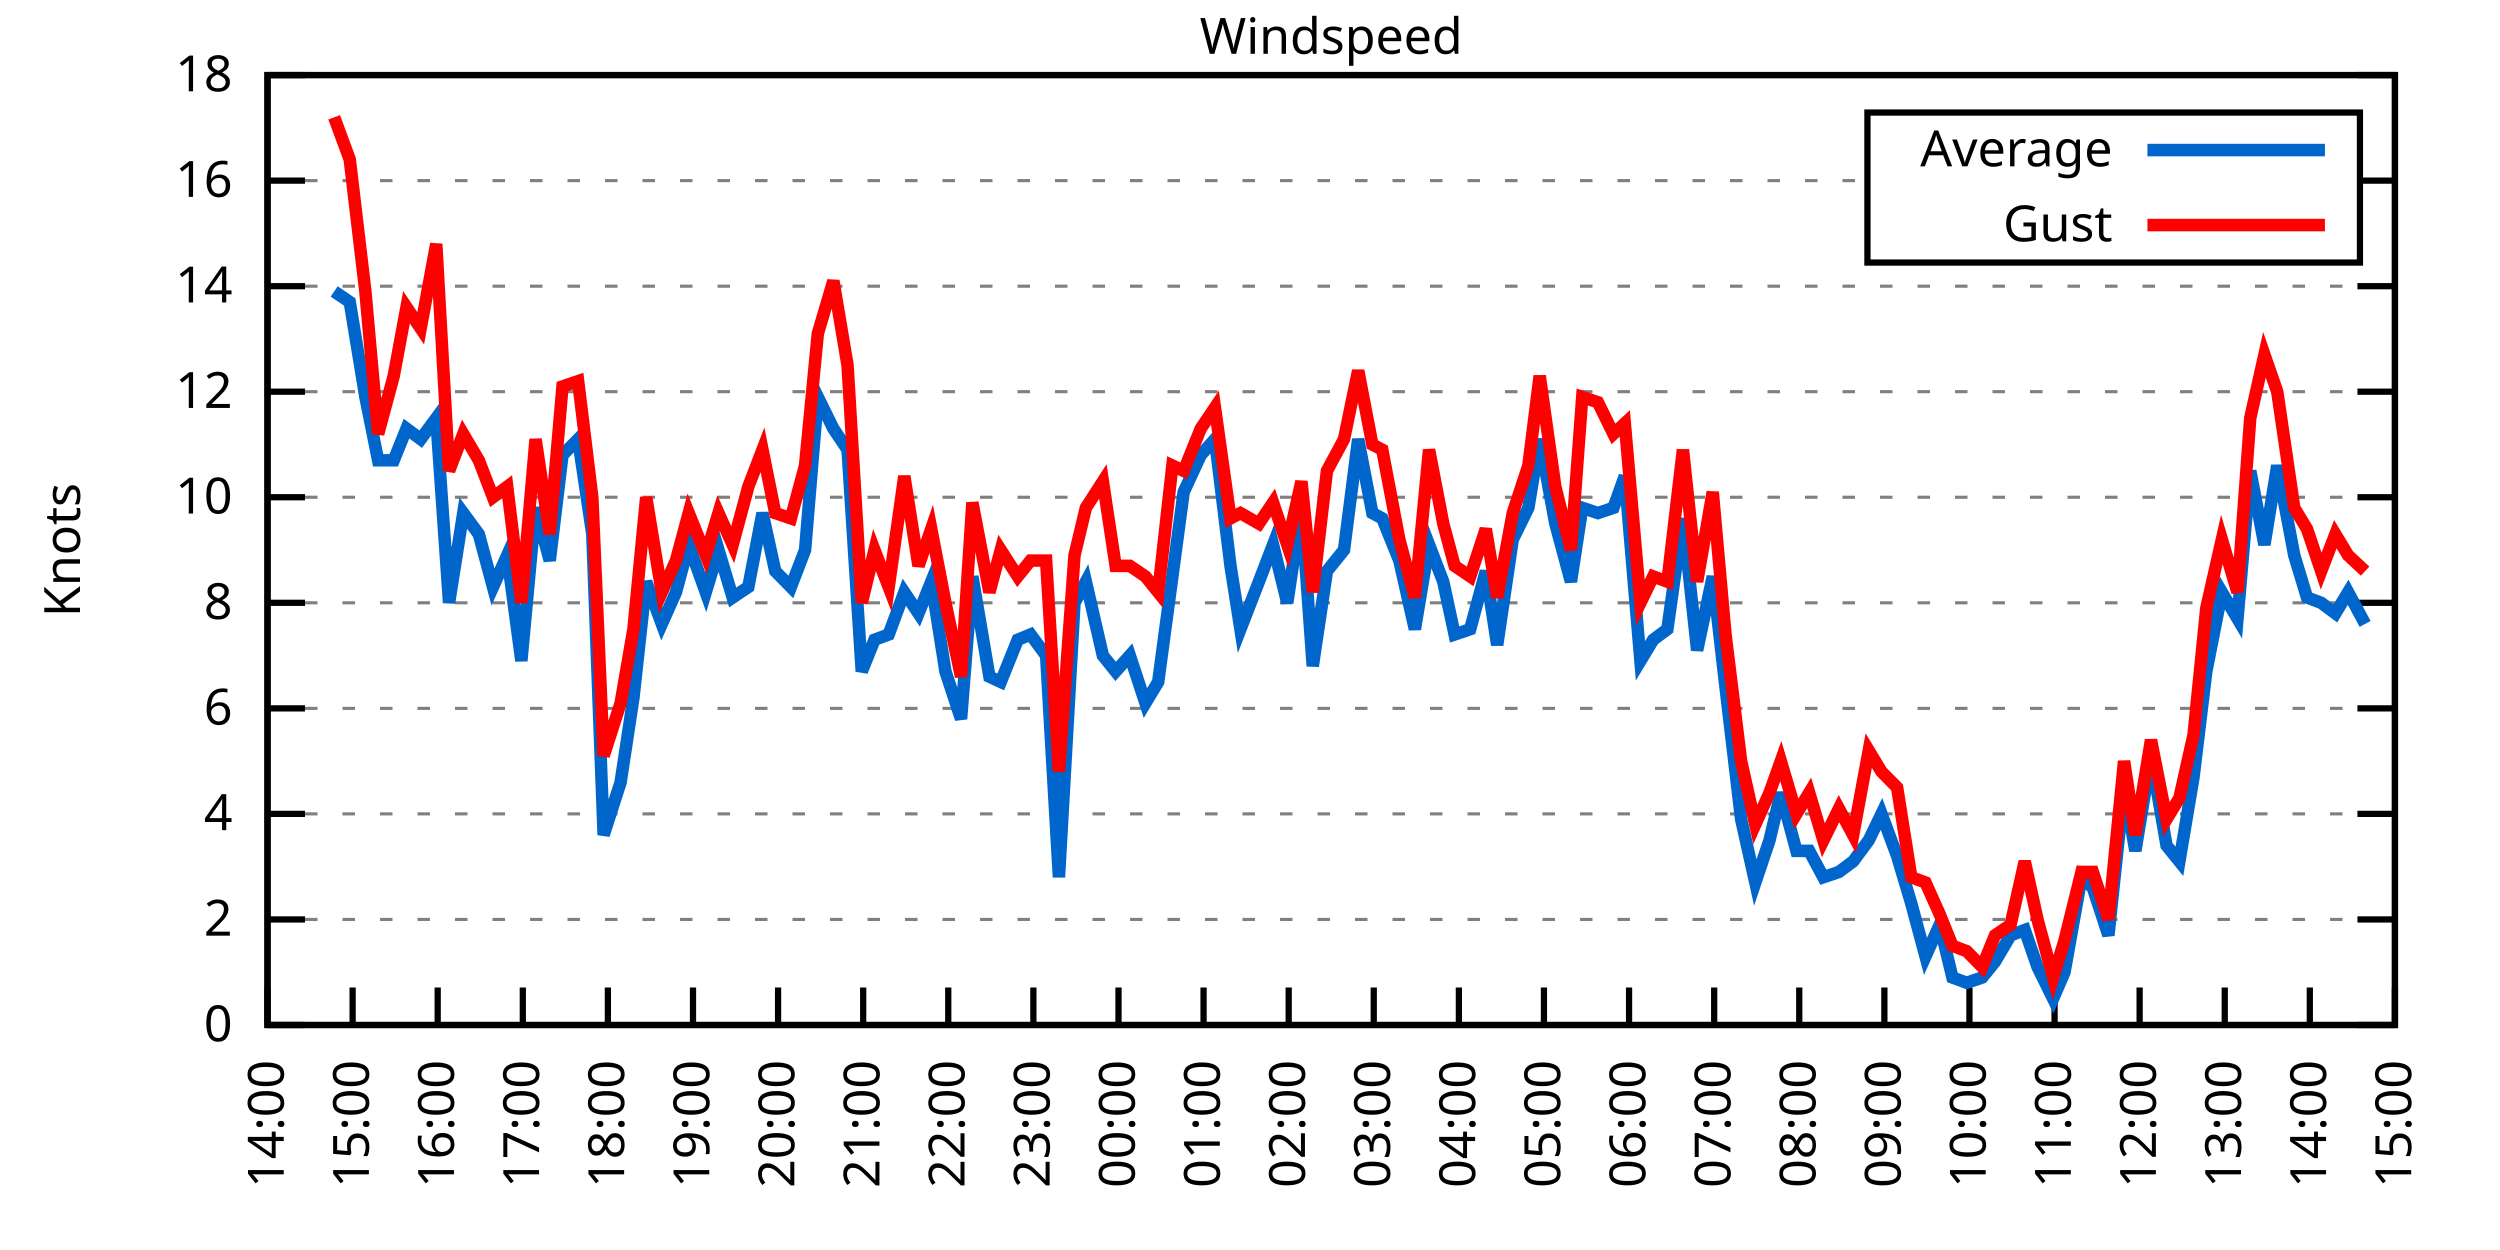
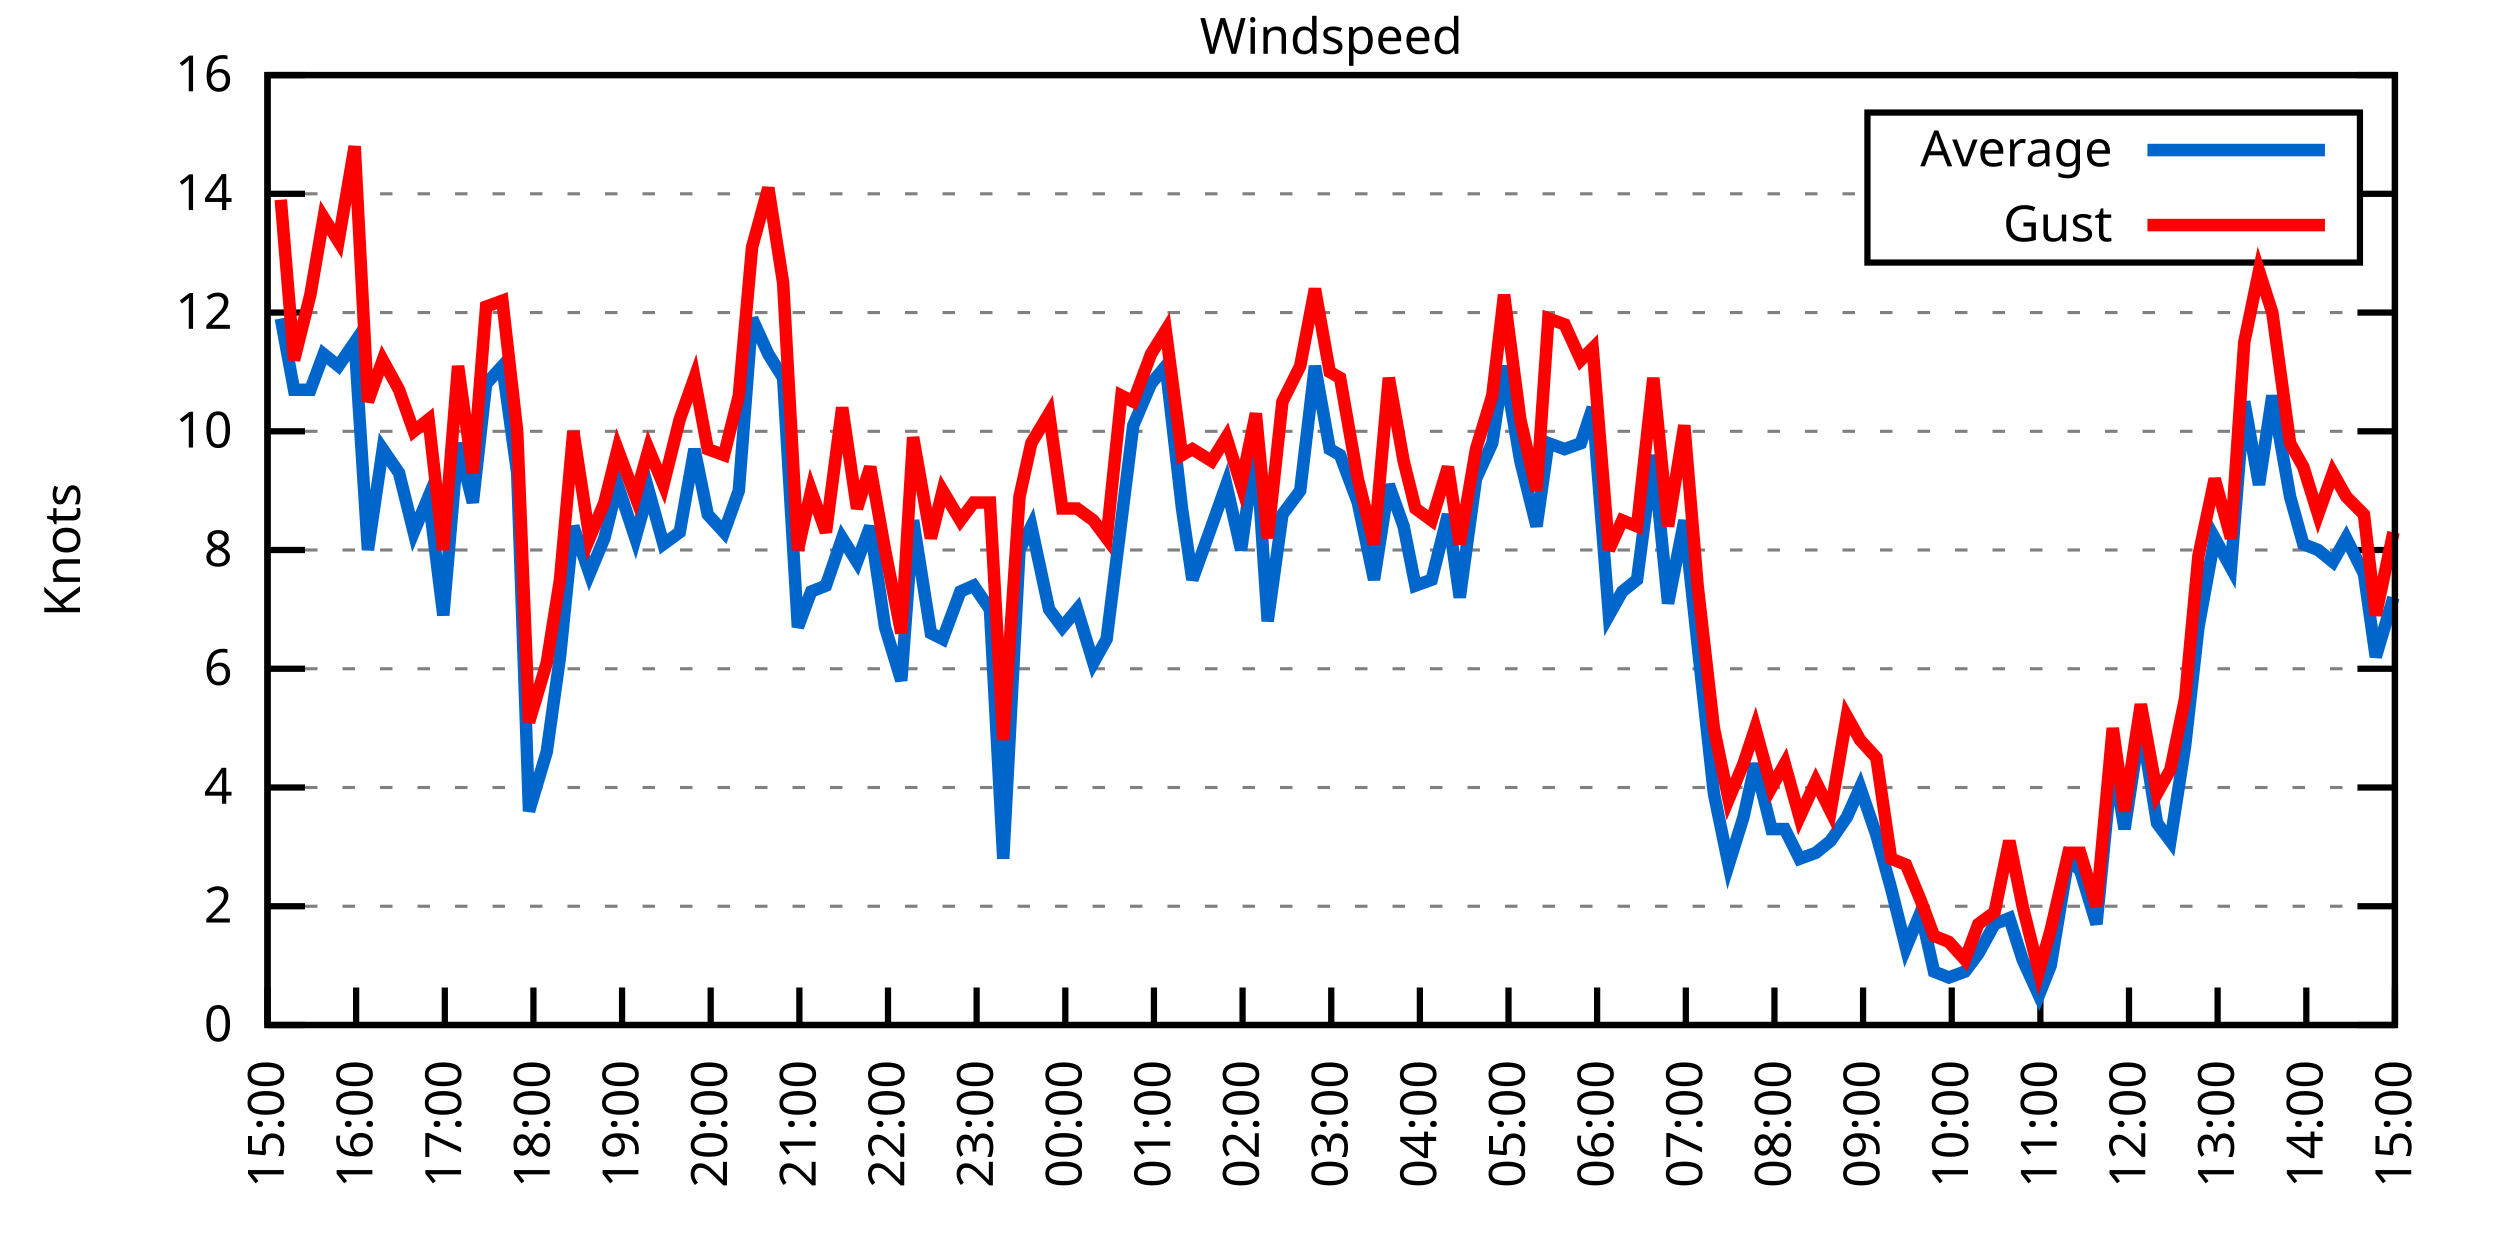
<svg xmlns="http://www.w3.org/2000/svg" xmlns:xlink="http://www.w3.org/1999/xlink" width="400" height="200" viewBox="0 0 400 200">
  <g id="gnuplot_canvas">
    <rect x="0" y="0" width="400" height="200" fill="none" />
    <defs>
      <circle id="gpDot" r="0.5" stroke-width="0.5" stroke="currentColor" />
      <path id="gpPt0" stroke-width="0.333" stroke="currentColor" d="M-1,0 h2 M0,-1 v2" />
      <path id="gpPt1" stroke-width="0.333" stroke="currentColor" d="M-1,-1 L1,1 M1,-1 L-1,1" />
      <path id="gpPt2" stroke-width="0.333" stroke="currentColor" d="M-1,0 L1,0 M0,-1 L0,1 M-1,-1 L1,1 M-1,1 L1,-1" />
      <rect id="gpPt3" stroke-width="0.333" stroke="currentColor" x="-1" y="-1" width="2" height="2" />
      <rect id="gpPt4" stroke-width="0.333" stroke="currentColor" fill="currentColor" x="-1" y="-1" width="2" height="2" />
      <circle id="gpPt5" stroke-width="0.333" stroke="currentColor" cx="0" cy="0" r="1" />
      <use xlink:href="#gpPt5" id="gpPt6" fill="currentColor" stroke="none" />
      <path id="gpPt7" stroke-width="0.333" stroke="currentColor" d="M0,-1.33 L-1.33,0.67 L1.33,0.67 z" />
      <use xlink:href="#gpPt7" id="gpPt8" fill="currentColor" stroke="none" />
      <use xlink:href="#gpPt7" id="gpPt9" stroke="currentColor" transform="rotate(180)" />
      <use xlink:href="#gpPt9" id="gpPt10" fill="currentColor" stroke="none" />
      <use xlink:href="#gpPt3" id="gpPt11" stroke="currentColor" transform="rotate(45)" />
      <use xlink:href="#gpPt11" id="gpPt12" fill="currentColor" stroke="none" />
      <path id="gpPt13" stroke-width="0.333" stroke="currentColor" d="M0,1.330 L1.265,0.411 L0.782,-1.067 L-0.782,-1.076 L-1.265,0.411 z" />
      <use xlink:href="#gpPt13" id="gpPt14" fill="currentColor" stroke="none" />
      <filter id="textbox" filterUnits="objectBoundingBox" x="0" y="0" height="1" width="1">
        <feFlood flood-color="white" flood-opacity="1" result="bgnd" />
        <feComposite in="SourceGraphic" in2="bgnd" operator="atop" />
      </filter>
      <filter id="greybox" filterUnits="objectBoundingBox" x="0" y="0" height="1" width="1">
        <feFlood flood-color="lightgrey" flood-opacity="1" result="grey" />
        <feComposite in="SourceGraphic" in2="grey" operator="atop" />
      </filter>
    </defs>
    <g fill="none" color="white" stroke="currentColor" stroke-width="1.00" stroke-linecap="butt" stroke-linejoin="miter">
</g>
    <g fill="none" color="black" stroke="currentColor" stroke-width="1.00" stroke-linecap="butt" stroke-linejoin="miter">
      <g stroke="none" shape-rendering="crispEdges">
        <polygon fill="rgb(255, 255, 255)" points="42.80,164.00 383.18,164.00 383.18,12.02 42.80,12.02 " />
      </g>
    </g>
    <g fill="none" color="black" stroke="currentColor" stroke-width="1.00" stroke-linecap="butt" stroke-linejoin="miter">
</g>
    <g fill="none" color="black" stroke="black" stroke-width="0.50" stroke-linecap="butt" stroke-linejoin="miter">
</g>
    <g fill="none" color="gray" stroke="currentColor" stroke-width="0.50" stroke-linecap="butt" stroke-linejoin="miter">
      <path stroke="gray" stroke-dasharray="2,4" class="gridline" d="M42.80,164.00 L383.19,164.00  " />
    </g>
    <g fill="none" color="gray" stroke="gray" stroke-width="1.00" stroke-linecap="butt" stroke-linejoin="miter">
</g>
    <g fill="none" color="black" stroke="currentColor" stroke-width="1.00" stroke-linecap="butt" stroke-linejoin="miter">
      <path stroke="black" d="M42.80,164.00 L48.80,164.00 M383.19,164.00 L377.19,164.00  " />
      <g transform="translate(37.20,166.60)" stroke="none" fill="black" font-family="Sans" font-size="8.00" text-anchor="end">
        <text>
          <tspan font-family="Sans"> 0</tspan>
        </text>
      </g>
    </g>
    <g fill="none" color="black" stroke="currentColor" stroke-width="1.00" stroke-linecap="butt" stroke-linejoin="miter">
</g>
    <g fill="none" color="black" stroke="black" stroke-width="0.50" stroke-linecap="butt" stroke-linejoin="miter">
</g>
    <g fill="none" color="gray" stroke="currentColor" stroke-width="0.50" stroke-linecap="butt" stroke-linejoin="miter">
-       <path stroke="gray" stroke-dasharray="2,4" class="gridline" d="M42.80,147.11 L383.19,147.11  " />
-     </g>
-     <g fill="none" color="gray" stroke="gray" stroke-width="1.00" stroke-linecap="butt" stroke-linejoin="miter">
- </g>
-     <g fill="none" color="black" stroke="currentColor" stroke-width="1.00" stroke-linecap="butt" stroke-linejoin="miter">
-       <path stroke="black" d="M42.80,147.11 L48.80,147.11 M383.19,147.11 L377.19,147.11  " />
-       <g transform="translate(37.20,149.71)" stroke="none" fill="black" font-family="Sans" font-size="8.00" text-anchor="end">
+       <path stroke="gray" stroke-dasharray="2,4" class="gridline" d="M42.80,145.00 L383.19,145.00  " />
+     </g>
+     <g fill="none" color="gray" stroke="gray" stroke-width="1.00" stroke-linecap="butt" stroke-linejoin="miter">
+ </g>
+     <g fill="none" color="black" stroke="currentColor" stroke-width="1.00" stroke-linecap="butt" stroke-linejoin="miter">
+       <path stroke="black" d="M42.80,145.00 L48.80,145.00 M383.19,145.00 L377.19,145.00  " />
+       <g transform="translate(37.20,147.60)" stroke="none" fill="black" font-family="Sans" font-size="8.00" text-anchor="end">
        <text>
          <tspan font-family="Sans"> 2</tspan>
        </text>
      </g>
    </g>
    <g fill="none" color="black" stroke="currentColor" stroke-width="1.00" stroke-linecap="butt" stroke-linejoin="miter">
</g>
    <g fill="none" color="black" stroke="black" stroke-width="0.50" stroke-linecap="butt" stroke-linejoin="miter">
</g>
    <g fill="none" color="gray" stroke="currentColor" stroke-width="0.50" stroke-linecap="butt" stroke-linejoin="miter">
-       <path stroke="gray" stroke-dasharray="2,4" class="gridline" d="M42.80,130.22 L383.19,130.22  " />
-     </g>
-     <g fill="none" color="gray" stroke="gray" stroke-width="1.00" stroke-linecap="butt" stroke-linejoin="miter">
- </g>
-     <g fill="none" color="black" stroke="currentColor" stroke-width="1.00" stroke-linecap="butt" stroke-linejoin="miter">
-       <path stroke="black" d="M42.80,130.22 L48.80,130.22 M383.19,130.22 L377.19,130.22  " />
-       <g transform="translate(37.20,132.82)" stroke="none" fill="black" font-family="Sans" font-size="8.00" text-anchor="end">
+       <path stroke="gray" stroke-dasharray="2,4" class="gridline" d="M42.80,126.00 L383.19,126.00  " />
+     </g>
+     <g fill="none" color="gray" stroke="gray" stroke-width="1.00" stroke-linecap="butt" stroke-linejoin="miter">
+ </g>
+     <g fill="none" color="black" stroke="currentColor" stroke-width="1.00" stroke-linecap="butt" stroke-linejoin="miter">
+       <path stroke="black" d="M42.80,126.00 L48.80,126.00 M383.19,126.00 L377.19,126.00  " />
+       <g transform="translate(37.20,128.60)" stroke="none" fill="black" font-family="Sans" font-size="8.00" text-anchor="end">
        <text>
          <tspan font-family="Sans"> 4</tspan>
        </text>
      </g>
    </g>
    <g fill="none" color="black" stroke="currentColor" stroke-width="1.00" stroke-linecap="butt" stroke-linejoin="miter">
</g>
    <g fill="none" color="black" stroke="black" stroke-width="0.50" stroke-linecap="butt" stroke-linejoin="miter">
</g>
    <g fill="none" color="gray" stroke="currentColor" stroke-width="0.50" stroke-linecap="butt" stroke-linejoin="miter">
-       <path stroke="gray" stroke-dasharray="2,4" class="gridline" d="M42.80,113.34 L383.19,113.34  " />
-     </g>
-     <g fill="none" color="gray" stroke="gray" stroke-width="1.00" stroke-linecap="butt" stroke-linejoin="miter">
- </g>
-     <g fill="none" color="black" stroke="currentColor" stroke-width="1.00" stroke-linecap="butt" stroke-linejoin="miter">
-       <path stroke="black" d="M42.80,113.34 L48.80,113.34 M383.19,113.34 L377.19,113.34  " />
-       <g transform="translate(37.20,115.94)" stroke="none" fill="black" font-family="Sans" font-size="8.00" text-anchor="end">
+       <path stroke="gray" stroke-dasharray="2,4" class="gridline" d="M42.80,107.00 L383.19,107.00  " />
+     </g>
+     <g fill="none" color="gray" stroke="gray" stroke-width="1.00" stroke-linecap="butt" stroke-linejoin="miter">
+ </g>
+     <g fill="none" color="black" stroke="currentColor" stroke-width="1.00" stroke-linecap="butt" stroke-linejoin="miter">
+       <path stroke="black" d="M42.80,107.00 L48.80,107.00 M383.19,107.00 L377.19,107.00  " />
+       <g transform="translate(37.20,109.60)" stroke="none" fill="black" font-family="Sans" font-size="8.00" text-anchor="end">
        <text>
          <tspan font-family="Sans"> 6</tspan>
        </text>
      </g>
    </g>
    <g fill="none" color="black" stroke="currentColor" stroke-width="1.00" stroke-linecap="butt" stroke-linejoin="miter">
</g>
    <g fill="none" color="black" stroke="black" stroke-width="0.50" stroke-linecap="butt" stroke-linejoin="miter">
</g>
    <g fill="none" color="gray" stroke="currentColor" stroke-width="0.50" stroke-linecap="butt" stroke-linejoin="miter">
-       <path stroke="gray" stroke-dasharray="2,4" class="gridline" d="M42.80,96.45 L383.19,96.45  " />
-     </g>
-     <g fill="none" color="gray" stroke="gray" stroke-width="1.00" stroke-linecap="butt" stroke-linejoin="miter">
- </g>
-     <g fill="none" color="black" stroke="currentColor" stroke-width="1.00" stroke-linecap="butt" stroke-linejoin="miter">
-       <path stroke="black" d="M42.80,96.45 L48.80,96.45 M383.19,96.45 L377.19,96.45  " />
-       <g transform="translate(37.20,99.05)" stroke="none" fill="black" font-family="Sans" font-size="8.00" text-anchor="end">
+       <path stroke="gray" stroke-dasharray="2,4" class="gridline" d="M42.80,88.00 L383.19,88.00  " />
+     </g>
+     <g fill="none" color="gray" stroke="gray" stroke-width="1.00" stroke-linecap="butt" stroke-linejoin="miter">
+ </g>
+     <g fill="none" color="black" stroke="currentColor" stroke-width="1.00" stroke-linecap="butt" stroke-linejoin="miter">
+       <path stroke="black" d="M42.80,88.00 L48.80,88.00 M383.19,88.00 L377.19,88.00  " />
+       <g transform="translate(37.20,90.60)" stroke="none" fill="black" font-family="Sans" font-size="8.00" text-anchor="end">
        <text>
          <tspan font-family="Sans"> 8</tspan>
        </text>
      </g>
    </g>
    <g fill="none" color="black" stroke="currentColor" stroke-width="1.00" stroke-linecap="butt" stroke-linejoin="miter">
</g>
    <g fill="none" color="black" stroke="black" stroke-width="0.50" stroke-linecap="butt" stroke-linejoin="miter">
</g>
    <g fill="none" color="gray" stroke="currentColor" stroke-width="0.50" stroke-linecap="butt" stroke-linejoin="miter">
-       <path stroke="gray" stroke-dasharray="2,4" class="gridline" d="M42.80,79.56 L383.19,79.56  " />
-     </g>
-     <g fill="none" color="gray" stroke="gray" stroke-width="1.00" stroke-linecap="butt" stroke-linejoin="miter">
- </g>
-     <g fill="none" color="black" stroke="currentColor" stroke-width="1.00" stroke-linecap="butt" stroke-linejoin="miter">
-       <path stroke="black" d="M42.80,79.56 L48.80,79.56 M383.19,79.56 L377.19,79.56  " />
-       <g transform="translate(37.20,82.16)" stroke="none" fill="black" font-family="Sans" font-size="8.00" text-anchor="end">
+       <path stroke="gray" stroke-dasharray="2,4" class="gridline" d="M42.80,69.01 L383.19,69.01  " />
+     </g>
+     <g fill="none" color="gray" stroke="gray" stroke-width="1.00" stroke-linecap="butt" stroke-linejoin="miter">
+ </g>
+     <g fill="none" color="black" stroke="currentColor" stroke-width="1.00" stroke-linecap="butt" stroke-linejoin="miter">
+       <path stroke="black" d="M42.80,69.01 L48.80,69.01 M383.19,69.01 L377.19,69.01  " />
+       <g transform="translate(37.20,71.61)" stroke="none" fill="black" font-family="Sans" font-size="8.00" text-anchor="end">
        <text>
          <tspan font-family="Sans"> 10</tspan>
        </text>
      </g>
    </g>
    <g fill="none" color="black" stroke="currentColor" stroke-width="1.00" stroke-linecap="butt" stroke-linejoin="miter">
</g>
    <g fill="none" color="black" stroke="black" stroke-width="0.50" stroke-linecap="butt" stroke-linejoin="miter">
</g>
    <g fill="none" color="gray" stroke="currentColor" stroke-width="0.50" stroke-linecap="butt" stroke-linejoin="miter">
-       <path stroke="gray" stroke-dasharray="2,4" class="gridline" d="M42.80,62.67 L383.19,62.67  " />
-     </g>
-     <g fill="none" color="gray" stroke="gray" stroke-width="1.00" stroke-linecap="butt" stroke-linejoin="miter">
- </g>
-     <g fill="none" color="black" stroke="currentColor" stroke-width="1.00" stroke-linecap="butt" stroke-linejoin="miter">
-       <path stroke="black" d="M42.80,62.67 L48.80,62.67 M383.19,62.67 L377.19,62.67  " />
-       <g transform="translate(37.20,65.27)" stroke="none" fill="black" font-family="Sans" font-size="8.00" text-anchor="end">
+       <path stroke="gray" stroke-dasharray="2,4" class="gridline" d="M42.80,50.01 L383.19,50.01  " />
+     </g>
+     <g fill="none" color="gray" stroke="gray" stroke-width="1.00" stroke-linecap="butt" stroke-linejoin="miter">
+ </g>
+     <g fill="none" color="black" stroke="currentColor" stroke-width="1.00" stroke-linecap="butt" stroke-linejoin="miter">
+       <path stroke="black" d="M42.80,50.01 L48.80,50.01 M383.19,50.01 L377.19,50.01  " />
+       <g transform="translate(37.20,52.61)" stroke="none" fill="black" font-family="Sans" font-size="8.00" text-anchor="end">
        <text>
          <tspan font-family="Sans"> 12</tspan>
        </text>
      </g>
    </g>
    <g fill="none" color="black" stroke="currentColor" stroke-width="1.00" stroke-linecap="butt" stroke-linejoin="miter">
</g>
    <g fill="none" color="black" stroke="black" stroke-width="0.50" stroke-linecap="butt" stroke-linejoin="miter">
</g>
    <g fill="none" color="gray" stroke="currentColor" stroke-width="0.50" stroke-linecap="butt" stroke-linejoin="miter">
-       <path stroke="gray" stroke-dasharray="2,4" class="gridline" d="M42.80,45.79 L383.19,45.79  " />
-     </g>
-     <g fill="none" color="gray" stroke="gray" stroke-width="1.00" stroke-linecap="butt" stroke-linejoin="miter">
- </g>
-     <g fill="none" color="black" stroke="currentColor" stroke-width="1.00" stroke-linecap="butt" stroke-linejoin="miter">
-       <path stroke="black" d="M42.80,45.79 L48.80,45.79 M383.19,45.79 L377.19,45.79  " />
-       <g transform="translate(37.20,48.39)" stroke="none" fill="black" font-family="Sans" font-size="8.00" text-anchor="end">
+       <path stroke="gray" stroke-dasharray="2,4" class="gridline" d="M42.80,31.01 L298.79,31.01 M377.59,31.01 L383.19,31.01  " />
+     </g>
+     <g fill="none" color="gray" stroke="gray" stroke-width="1.00" stroke-linecap="butt" stroke-linejoin="miter">
+ </g>
+     <g fill="none" color="black" stroke="currentColor" stroke-width="1.00" stroke-linecap="butt" stroke-linejoin="miter">
+       <path stroke="black" d="M42.80,31.01 L48.80,31.01 M383.19,31.01 L377.19,31.01  " />
+       <g transform="translate(37.20,33.61)" stroke="none" fill="black" font-family="Sans" font-size="8.00" text-anchor="end">
        <text>
          <tspan font-family="Sans"> 14</tspan>
-         </text>
-       </g>
-     </g>
-     <g fill="none" color="black" stroke="currentColor" stroke-width="1.00" stroke-linecap="butt" stroke-linejoin="miter">
- </g>
-     <g fill="none" color="black" stroke="black" stroke-width="0.50" stroke-linecap="butt" stroke-linejoin="miter">
- </g>
-     <g fill="none" color="gray" stroke="currentColor" stroke-width="0.50" stroke-linecap="butt" stroke-linejoin="miter">
-       <path stroke="gray" stroke-dasharray="2,4" class="gridline" d="M42.80,28.90 L298.79,28.90 M377.59,28.90 L383.19,28.90  " />
-     </g>
-     <g fill="none" color="gray" stroke="gray" stroke-width="1.00" stroke-linecap="butt" stroke-linejoin="miter">
- </g>
-     <g fill="none" color="black" stroke="currentColor" stroke-width="1.00" stroke-linecap="butt" stroke-linejoin="miter">
-       <path stroke="black" d="M42.80,28.90 L48.80,28.90 M383.19,28.90 L377.19,28.90  " />
-       <g transform="translate(37.20,31.50)" stroke="none" fill="black" font-family="Sans" font-size="8.00" text-anchor="end">
-         <text>
-           <tspan font-family="Sans"> 16</tspan>
        </text>
      </g>
    </g>
    <g fill="none" color="black" stroke="currentColor" stroke-width="1.00" stroke-linecap="butt" stroke-linejoin="miter">
</g>
    <g fill="none" color="black" stroke="black" stroke-width="0.50" stroke-linecap="butt" stroke-linejoin="miter">
</g>
    <g fill="none" color="gray" stroke="currentColor" stroke-width="0.50" stroke-linecap="butt" stroke-linejoin="miter">
      <path stroke="gray" stroke-dasharray="2,4" class="gridline" d="M42.80,12.01 L383.19,12.01  " />
    </g>
    <g fill="none" color="gray" stroke="gray" stroke-width="1.00" stroke-linecap="butt" stroke-linejoin="miter">
</g>
    <g fill="none" color="black" stroke="currentColor" stroke-width="1.00" stroke-linecap="butt" stroke-linejoin="miter">
      <path stroke="black" d="M42.80,12.01 L48.80,12.01 M383.19,12.01 L377.19,12.01  " />
      <g transform="translate(37.20,14.61)" stroke="none" fill="black" font-family="Sans" font-size="8.00" text-anchor="end">
        <text>
-           <tspan font-family="Sans"> 18</tspan>
+           <tspan font-family="Sans"> 16</tspan>
        </text>
      </g>
    </g>
    <g fill="none" color="black" stroke="currentColor" stroke-width="1.00" stroke-linecap="butt" stroke-linejoin="miter">
      <path stroke="black" d="M42.80,164.00 L42.80,158.00  " />
      <g transform="translate(45.40,169.60) rotate(270.00)" stroke="none" fill="black" font-family="Sans" font-size="8.00" text-anchor="end">
        <text>
-           <tspan font-family="Sans">14:00</tspan>
-         </text>
-       </g>
-     </g>
-     <g fill="none" color="black" stroke="currentColor" stroke-width="1.00" stroke-linecap="butt" stroke-linejoin="miter">
-       <path stroke="black" d="M56.42,164.00 L56.42,158.00  " />
-       <g transform="translate(59.02,169.60) rotate(270.00)" stroke="none" fill="black" font-family="Sans" font-size="8.00" text-anchor="end">
-         <text>
          <tspan font-family="Sans">15:00</tspan>
        </text>
      </g>
    </g>
    <g fill="none" color="black" stroke="currentColor" stroke-width="1.00" stroke-linecap="butt" stroke-linejoin="miter">
-       <path stroke="black" d="M70.03,164.00 L70.03,158.00  " />
-       <g transform="translate(72.63,169.60) rotate(270.00)" stroke="none" fill="black" font-family="Sans" font-size="8.00" text-anchor="end">
+       <path stroke="black" d="M56.98,164.00 L56.98,158.00  " />
+       <g transform="translate(59.58,169.60) rotate(270.00)" stroke="none" fill="black" font-family="Sans" font-size="8.00" text-anchor="end">
        <text>
          <tspan font-family="Sans">16:00</tspan>
        </text>
      </g>
    </g>
    <g fill="none" color="black" stroke="currentColor" stroke-width="1.00" stroke-linecap="butt" stroke-linejoin="miter">
-       <path stroke="black" d="M83.65,164.00 L83.65,158.00  " />
-       <g transform="translate(86.25,169.60) rotate(270.00)" stroke="none" fill="black" font-family="Sans" font-size="8.00" text-anchor="end">
+       <path stroke="black" d="M71.17,164.00 L71.17,158.00  " />
+       <g transform="translate(73.77,169.60) rotate(270.00)" stroke="none" fill="black" font-family="Sans" font-size="8.00" text-anchor="end">
        <text>
          <tspan font-family="Sans">17:00</tspan>
        </text>
      </g>
    </g>
    <g fill="none" color="black" stroke="currentColor" stroke-width="1.00" stroke-linecap="butt" stroke-linejoin="miter">
-       <path stroke="black" d="M97.26,164.00 L97.26,158.00  " />
-       <g transform="translate(99.86,169.60) rotate(270.00)" stroke="none" fill="black" font-family="Sans" font-size="8.00" text-anchor="end">
+       <path stroke="black" d="M85.35,164.00 L85.35,158.00  " />
+       <g transform="translate(87.95,169.60) rotate(270.00)" stroke="none" fill="black" font-family="Sans" font-size="8.00" text-anchor="end">
        <text>
          <tspan font-family="Sans">18:00</tspan>
        </text>
      </g>
    </g>
    <g fill="none" color="black" stroke="currentColor" stroke-width="1.00" stroke-linecap="butt" stroke-linejoin="miter">
-       <path stroke="black" d="M110.88,164.00 L110.88,158.00  " />
-       <g transform="translate(113.48,169.60) rotate(270.00)" stroke="none" fill="black" font-family="Sans" font-size="8.00" text-anchor="end">
+       <path stroke="black" d="M99.53,164.00 L99.53,158.00  " />
+       <g transform="translate(102.13,169.60) rotate(270.00)" stroke="none" fill="black" font-family="Sans" font-size="8.00" text-anchor="end">
        <text>
          <tspan font-family="Sans">19:00</tspan>
        </text>
      </g>
    </g>
    <g fill="none" color="black" stroke="currentColor" stroke-width="1.00" stroke-linecap="butt" stroke-linejoin="miter">
-       <path stroke="black" d="M124.49,164.00 L124.49,158.00  " />
-       <g transform="translate(127.09,169.60) rotate(270.00)" stroke="none" fill="black" font-family="Sans" font-size="8.00" text-anchor="end">
+       <path stroke="black" d="M113.71,164.00 L113.71,158.00  " />
+       <g transform="translate(116.31,169.60) rotate(270.00)" stroke="none" fill="black" font-family="Sans" font-size="8.00" text-anchor="end">
        <text>
          <tspan font-family="Sans">20:00</tspan>
        </text>
      </g>
    </g>
    <g fill="none" color="black" stroke="currentColor" stroke-width="1.00" stroke-linecap="butt" stroke-linejoin="miter">
-       <path stroke="black" d="M138.11,164.00 L138.11,158.00  " />
-       <g transform="translate(140.71,169.60) rotate(270.00)" stroke="none" fill="black" font-family="Sans" font-size="8.00" text-anchor="end">
+       <path stroke="black" d="M127.90,164.00 L127.90,158.00  " />
+       <g transform="translate(130.50,169.60) rotate(270.00)" stroke="none" fill="black" font-family="Sans" font-size="8.00" text-anchor="end">
        <text>
          <tspan font-family="Sans">21:00</tspan>
        </text>
      </g>
    </g>
    <g fill="none" color="black" stroke="currentColor" stroke-width="1.00" stroke-linecap="butt" stroke-linejoin="miter">
-       <path stroke="black" d="M151.72,164.00 L151.72,158.00  " />
-       <g transform="translate(154.32,169.60) rotate(270.00)" stroke="none" fill="black" font-family="Sans" font-size="8.00" text-anchor="end">
+       <path stroke="black" d="M142.08,164.00 L142.08,158.00  " />
+       <g transform="translate(144.68,169.60) rotate(270.00)" stroke="none" fill="black" font-family="Sans" font-size="8.00" text-anchor="end">
        <text>
          <tspan font-family="Sans">22:00</tspan>
        </text>
      </g>
    </g>
    <g fill="none" color="black" stroke="currentColor" stroke-width="1.00" stroke-linecap="butt" stroke-linejoin="miter">
-       <path stroke="black" d="M165.34,164.00 L165.34,158.00  " />
-       <g transform="translate(167.94,169.60) rotate(270.00)" stroke="none" fill="black" font-family="Sans" font-size="8.00" text-anchor="end">
+       <path stroke="black" d="M156.26,164.00 L156.26,158.00  " />
+       <g transform="translate(158.86,169.60) rotate(270.00)" stroke="none" fill="black" font-family="Sans" font-size="8.00" text-anchor="end">
        <text>
          <tspan font-family="Sans">23:00</tspan>
        </text>
      </g>
    </g>
    <g fill="none" color="black" stroke="currentColor" stroke-width="1.00" stroke-linecap="butt" stroke-linejoin="miter">
-       <path stroke="black" d="M178.96,164.00 L178.96,158.00  " />
-       <g transform="translate(181.56,169.60) rotate(270.00)" stroke="none" fill="black" font-family="Sans" font-size="8.00" text-anchor="end">
+       <path stroke="black" d="M170.45,164.00 L170.45,158.00  " />
+       <g transform="translate(173.05,169.60) rotate(270.00)" stroke="none" fill="black" font-family="Sans" font-size="8.00" text-anchor="end">
        <text>
          <tspan font-family="Sans">00:00</tspan>
        </text>
      </g>
    </g>
    <g fill="none" color="black" stroke="currentColor" stroke-width="1.00" stroke-linecap="butt" stroke-linejoin="miter">
-       <path stroke="black" d="M192.57,164.00 L192.57,158.00  " />
-       <g transform="translate(195.17,169.60) rotate(270.00)" stroke="none" fill="black" font-family="Sans" font-size="8.00" text-anchor="end">
+       <path stroke="black" d="M184.63,164.00 L184.63,158.00  " />
+       <g transform="translate(187.23,169.60) rotate(270.00)" stroke="none" fill="black" font-family="Sans" font-size="8.00" text-anchor="end">
        <text>
          <tspan font-family="Sans">01:00</tspan>
        </text>
      </g>
    </g>
    <g fill="none" color="black" stroke="currentColor" stroke-width="1.00" stroke-linecap="butt" stroke-linejoin="miter">
-       <path stroke="black" d="M206.19,164.00 L206.19,158.00  " />
-       <g transform="translate(208.79,169.60) rotate(270.00)" stroke="none" fill="black" font-family="Sans" font-size="8.00" text-anchor="end">
+       <path stroke="black" d="M198.81,164.00 L198.81,158.00  " />
+       <g transform="translate(201.41,169.60) rotate(270.00)" stroke="none" fill="black" font-family="Sans" font-size="8.00" text-anchor="end">
        <text>
          <tspan font-family="Sans">02:00</tspan>
        </text>
      </g>
    </g>
    <g fill="none" color="black" stroke="currentColor" stroke-width="1.00" stroke-linecap="butt" stroke-linejoin="miter">
-       <path stroke="black" d="M219.80,164.00 L219.80,158.00  " />
-       <g transform="translate(222.40,169.60) rotate(270.00)" stroke="none" fill="black" font-family="Sans" font-size="8.00" text-anchor="end">
+       <path stroke="black" d="M213.00,164.00 L213.00,158.00  " />
+       <g transform="translate(215.60,169.60) rotate(270.00)" stroke="none" fill="black" font-family="Sans" font-size="8.00" text-anchor="end">
        <text>
          <tspan font-family="Sans">03:00</tspan>
        </text>
      </g>
    </g>
    <g fill="none" color="black" stroke="currentColor" stroke-width="1.00" stroke-linecap="butt" stroke-linejoin="miter">
-       <path stroke="black" d="M233.42,164.00 L233.42,158.00  " />
-       <g transform="translate(236.02,169.60) rotate(270.00)" stroke="none" fill="black" font-family="Sans" font-size="8.00" text-anchor="end">
+       <path stroke="black" d="M227.18,164.00 L227.18,158.00  " />
+       <g transform="translate(229.78,169.60) rotate(270.00)" stroke="none" fill="black" font-family="Sans" font-size="8.00" text-anchor="end">
        <text>
          <tspan font-family="Sans">04:00</tspan>
        </text>
      </g>
    </g>
    <g fill="none" color="black" stroke="currentColor" stroke-width="1.00" stroke-linecap="butt" stroke-linejoin="miter">
-       <path stroke="black" d="M247.03,164.00 L247.03,158.00  " />
-       <g transform="translate(249.63,169.60) rotate(270.00)" stroke="none" fill="black" font-family="Sans" font-size="8.00" text-anchor="end">
+       <path stroke="black" d="M241.36,164.00 L241.36,158.00  " />
+       <g transform="translate(243.96,169.60) rotate(270.00)" stroke="none" fill="black" font-family="Sans" font-size="8.00" text-anchor="end">
        <text>
          <tspan font-family="Sans">05:00</tspan>
        </text>
      </g>
    </g>
    <g fill="none" color="black" stroke="currentColor" stroke-width="1.00" stroke-linecap="butt" stroke-linejoin="miter">
-       <path stroke="black" d="M260.65,164.00 L260.65,158.00  " />
-       <g transform="translate(263.25,169.60) rotate(270.00)" stroke="none" fill="black" font-family="Sans" font-size="8.00" text-anchor="end">
+       <path stroke="black" d="M255.54,164.00 L255.54,158.00  " />
+       <g transform="translate(258.14,169.60) rotate(270.00)" stroke="none" fill="black" font-family="Sans" font-size="8.00" text-anchor="end">
        <text>
          <tspan font-family="Sans">06:00</tspan>
        </text>
      </g>
    </g>
    <g fill="none" color="black" stroke="currentColor" stroke-width="1.00" stroke-linecap="butt" stroke-linejoin="miter">
-       <path stroke="black" d="M274.27,164.00 L274.27,158.00  " />
-       <g transform="translate(276.87,169.60) rotate(270.00)" stroke="none" fill="black" font-family="Sans" font-size="8.00" text-anchor="end">
+       <path stroke="black" d="M269.73,164.00 L269.73,158.00  " />
+       <g transform="translate(272.33,169.60) rotate(270.00)" stroke="none" fill="black" font-family="Sans" font-size="8.00" text-anchor="end">
        <text>
          <tspan font-family="Sans">07:00</tspan>
        </text>
      </g>
    </g>
    <g fill="none" color="black" stroke="currentColor" stroke-width="1.00" stroke-linecap="butt" stroke-linejoin="miter">
-       <path stroke="black" d="M287.88,164.00 L287.88,158.00  " />
-       <g transform="translate(290.48,169.60) rotate(270.00)" stroke="none" fill="black" font-family="Sans" font-size="8.00" text-anchor="end">
+       <path stroke="black" d="M283.91,164.00 L283.91,158.00  " />
+       <g transform="translate(286.51,169.60) rotate(270.00)" stroke="none" fill="black" font-family="Sans" font-size="8.00" text-anchor="end">
        <text>
          <tspan font-family="Sans">08:00</tspan>
        </text>
      </g>
    </g>
    <g fill="none" color="black" stroke="currentColor" stroke-width="1.00" stroke-linecap="butt" stroke-linejoin="miter">
-       <path stroke="black" d="M301.50,164.00 L301.50,158.00  " />
-       <g transform="translate(304.10,169.60) rotate(270.00)" stroke="none" fill="black" font-family="Sans" font-size="8.00" text-anchor="end">
+       <path stroke="black" d="M298.09,164.00 L298.09,158.00  " />
+       <g transform="translate(300.69,169.60) rotate(270.00)" stroke="none" fill="black" font-family="Sans" font-size="8.00" text-anchor="end">
        <text>
          <tspan font-family="Sans">09:00</tspan>
        </text>
      </g>
    </g>
    <g fill="none" color="black" stroke="currentColor" stroke-width="1.00" stroke-linecap="butt" stroke-linejoin="miter">
-       <path stroke="black" d="M315.11,164.00 L315.11,158.00  " />
-       <g transform="translate(317.71,169.60) rotate(270.00)" stroke="none" fill="black" font-family="Sans" font-size="8.00" text-anchor="end">
+       <path stroke="black" d="M312.28,164.00 L312.28,158.00  " />
+       <g transform="translate(314.88,169.60) rotate(270.00)" stroke="none" fill="black" font-family="Sans" font-size="8.00" text-anchor="end">
        <text>
          <tspan font-family="Sans">10:00</tspan>
        </text>
      </g>
    </g>
    <g fill="none" color="black" stroke="currentColor" stroke-width="1.00" stroke-linecap="butt" stroke-linejoin="miter">
-       <path stroke="black" d="M328.73,164.00 L328.73,158.00  " />
-       <g transform="translate(331.33,169.60) rotate(270.00)" stroke="none" fill="black" font-family="Sans" font-size="8.00" text-anchor="end">
+       <path stroke="black" d="M326.46,164.00 L326.46,158.00  " />
+       <g transform="translate(329.06,169.60) rotate(270.00)" stroke="none" fill="black" font-family="Sans" font-size="8.00" text-anchor="end">
        <text>
          <tspan font-family="Sans">11:00</tspan>
        </text>
      </g>
    </g>
    <g fill="none" color="black" stroke="currentColor" stroke-width="1.00" stroke-linecap="butt" stroke-linejoin="miter">
-       <path stroke="black" d="M342.34,164.00 L342.34,158.00  " />
-       <g transform="translate(344.94,169.60) rotate(270.00)" stroke="none" fill="black" font-family="Sans" font-size="8.00" text-anchor="end">
+       <path stroke="black" d="M340.64,164.00 L340.64,158.00  " />
+       <g transform="translate(343.24,169.60) rotate(270.00)" stroke="none" fill="black" font-family="Sans" font-size="8.00" text-anchor="end">
        <text>
          <tspan font-family="Sans">12:00</tspan>
        </text>
      </g>
    </g>
    <g fill="none" color="black" stroke="currentColor" stroke-width="1.00" stroke-linecap="butt" stroke-linejoin="miter">
-       <path stroke="black" d="M355.96,164.00 L355.96,158.00  " />
-       <g transform="translate(358.56,169.60) rotate(270.00)" stroke="none" fill="black" font-family="Sans" font-size="8.00" text-anchor="end">
+       <path stroke="black" d="M354.82,164.00 L354.82,158.00  " />
+       <g transform="translate(357.42,169.60) rotate(270.00)" stroke="none" fill="black" font-family="Sans" font-size="8.00" text-anchor="end">
        <text>
          <tspan font-family="Sans">13:00</tspan>
        </text>
      </g>
    </g>
    <g fill="none" color="black" stroke="currentColor" stroke-width="1.00" stroke-linecap="butt" stroke-linejoin="miter">
-       <path stroke="black" d="M369.57,164.00 L369.57,158.00  " />
-       <g transform="translate(372.17,169.60) rotate(270.00)" stroke="none" fill="black" font-family="Sans" font-size="8.00" text-anchor="end">
+       <path stroke="black" d="M369.01,164.00 L369.01,158.00  " />
+       <g transform="translate(371.61,169.60) rotate(270.00)" stroke="none" fill="black" font-family="Sans" font-size="8.00" text-anchor="end">
        <text>
          <tspan font-family="Sans">14:00</tspan>
        </text>
      </g>
    </g>
    <g fill="none" color="black" stroke="currentColor" stroke-width="1.00" stroke-linecap="butt" stroke-linejoin="miter">
      <path stroke="black" d="M383.19,164.00 L383.19,158.00  " />
      <g transform="translate(385.79,169.60) rotate(270.00)" stroke="none" fill="black" font-family="Sans" font-size="8.00" text-anchor="end">
        <text>
          <tspan font-family="Sans">15:00</tspan>
        </text>
      </g>
    </g>
    <g fill="none" color="black" stroke="currentColor" stroke-width="1.00" stroke-linecap="butt" stroke-linejoin="miter">
</g>
    <g fill="none" color="black" stroke="currentColor" stroke-width="1.00" stroke-linecap="butt" stroke-linejoin="miter">
      <path stroke="black" d="M42.80,12.01 L42.80,164.00 L383.19,164.00 L383.19,12.01 L42.80,12.01 Z  " />
    </g>
    <g fill="none" color="black" stroke="currentColor" stroke-width="1.00" stroke-linecap="butt" stroke-linejoin="miter">
</g>
    <g fill="none" color="black" stroke="currentColor" stroke-width="1.00" stroke-linecap="butt" stroke-linejoin="miter">
      <path stroke="black" d="M298.79,42.01 L298.79,18.01 L377.59,18.01 L377.59,42.01 L298.79,42.01 Z  " />
    </g>
    <g id="Windspeed_plot_1">
      <g fill="none" color="white" stroke="black" stroke-width="2.00" stroke-linecap="butt" stroke-linejoin="miter">
</g>
      <g fill="none" color="black" stroke="currentColor" stroke-width="2.00" stroke-linecap="butt" stroke-linejoin="miter">
        <g transform="translate(337.99,26.61)" stroke="none" fill="black" font-family="Sans" font-size="8.00" text-anchor="end">
          <text>
            <tspan font-family="Sans">Average</tspan>
          </text>
        </g>
      </g>
      <g fill="none" color="black" stroke="currentColor" stroke-width="2.00" stroke-linecap="butt" stroke-linejoin="miter">
-         <path stroke="rgb(  0, 102, 204)" d="M343.59,24.01 L371.99,24.01 M53.47,46.63 L55.96,48.32 L58.46,63.52 L60.50,73.65 L63.00,73.65 L65.04,68.58   L67.31,70.27 L69.80,66.90 L71.85,96.45 L74.12,82.09 L76.61,85.47 L78.88,93.92 L81.15,88.85 L83.42,105.74   L85.69,81.25 L87.96,89.69 L90.00,72.81 L92.50,70.27 L94.77,85.47 L96.58,133.60 L99.30,125.16 L101.35,111.65   L103.39,93.07 L105.89,99.83 L108.15,94.76 L110.20,87.16 L112.92,94.76 L114.96,88.00 L117.23,95.60 L119.73,93.92   L122.00,82.09 L124.04,91.38 L126.54,93.92 L128.81,88.00 L130.85,63.52 L133.34,68.58 L135.61,71.96 L137.88,107.43   L139.92,102.36 L142.19,101.52 L144.69,94.76 L146.96,98.14 L149.00,93.07 L151.27,107.43 L153.77,115.03 L155.58,92.23   L158.31,108.27 L160.12,109.11 L162.84,102.36 L164.89,101.52 L167.38,104.89 L169.43,140.36 L171.92,96.45 L173.74,93.07   L176.46,104.89 L178.50,107.43 L180.77,104.89 L183.27,112.49 L185.31,109.11 L187.58,92.23 L189.39,78.72 L192.12,72.81   L194.39,70.27 L196.88,90.54 L198.47,100.67 L201.42,93.07 L203.69,87.16 L205.96,96.45 L208.23,81.25 L210.04,106.58   L212.31,91.38 L215.04,88.00 L217.31,70.27 L219.58,82.09 L221.16,82.94 L223.89,89.69 L226.38,100.67 L228.65,87.16   L230.92,93.07 L232.74,101.52 L235.23,100.67 L237.73,91.38 L239.55,103.20 L242.04,86.32 L244.54,81.25 L246.35,70.27   L248.85,83.78 L251.35,93.07 L253.16,81.25 L255.66,82.09 L258.15,81.25 L259.97,76.18 L262.47,105.74 L264.51,102.36   L266.78,100.67 L269.27,82.94 L271.54,104.05 L274.04,92.23 L276.08,109.96 L278.58,131.07 L280.85,141.20 L283.12,134.45   L284.93,126.85 L287.43,136.14 L289.47,136.14 L291.74,140.36 L294.23,139.51 L296.50,137.82 L299.00,134.45 L301.04,130.22   L303.54,136.98 L305.81,144.58 L308.08,153.02 L310.35,147.96 L312.39,156.40 L314.66,157.24 L317.15,156.40 L319.20,153.87   L321.69,149.65 L323.96,148.80 L326.00,154.71 L328.50,159.78 L330.32,155.56 L333.04,140.36 L334.85,142.05 L337.35,149.65   L339.85,126.00 L341.66,136.14 L344.16,120.94 L346.65,135.29 L348.70,137.82 L350.97,124.31 L353.01,107.43 L355.50,94.76   L358.00,98.98 L360.04,75.34 L362.31,87.16 L364.36,74.49 L367.08,88.85 L369.12,95.60 L371.39,96.45 L373.66,98.14   L375.70,94.76 L378.42,99.83  " />
+         <path stroke="rgb(  0, 102, 204)" d="M343.59,24.01 L371.99,24.01 M44.93,50.96 L47.05,62.36 L49.66,62.36 L51.78,56.66 L54.15,58.56 L56.75,54.76   L58.87,88.00 L61.24,71.86 L63.84,75.66 L66.20,85.16 L68.57,79.46 L70.93,98.45 L73.29,70.91 L75.66,80.41   L77.78,61.41 L80.38,58.56 L82.75,75.66 L84.64,129.80 L87.48,120.30 L89.60,105.10 L91.73,84.21 L94.33,91.80   L96.70,86.11 L98.82,77.56 L101.66,86.11 L103.79,78.51 L106.15,87.06 L108.75,85.16 L111.11,71.86 L113.24,82.31   L115.84,85.16 L118.21,78.51 L120.33,50.96 L122.93,56.66 L125.30,60.46 L127.66,100.35 L129.79,94.65 L132.15,93.70   L134.75,86.11 L137.12,89.90 L139.24,84.21 L141.61,100.35 L144.21,108.90 L146.10,83.26 L148.94,101.30 L150.83,102.25   L153.66,94.65 L155.79,93.70 L158.39,97.50 L160.52,137.40 L163.12,88.00 L165.01,84.21 L167.85,97.50 L169.97,100.35   L172.34,97.50 L174.94,106.05 L177.06,102.25 L179.43,83.26 L181.32,68.06 L184.16,61.41 L186.52,58.56 L189.12,81.36   L190.78,92.75 L193.85,84.21 L196.21,77.56 L198.58,88.00 L200.94,70.91 L202.83,99.40 L205.19,82.31 L208.03,78.51   L210.39,58.56 L212.76,71.86 L214.41,72.81 L217.25,80.41 L219.85,92.75 L222.21,77.56 L224.58,84.21 L226.47,93.70   L229.07,92.75 L231.67,82.31 L233.56,95.60 L236.16,76.61 L238.76,70.91 L240.65,58.56 L243.25,73.76 L245.85,84.21   L247.74,70.91 L250.34,71.86 L252.94,70.91 L254.83,65.21 L257.43,98.45 L259.56,94.65 L261.93,92.75 L264.53,72.81   L266.89,96.55 L269.49,83.26 L271.62,103.20 L274.22,126.95 L276.58,138.35 L278.95,130.75 L280.84,122.20 L283.44,132.65   L285.56,132.65 L287.93,137.40 L290.53,136.45 L292.89,134.55 L295.49,130.75 L297.62,126.00 L300.22,133.60 L302.58,142.15   L304.95,151.65 L307.31,145.95 L309.44,155.45 L311.80,156.40 L314.40,155.45 L316.53,152.60 L319.13,147.85 L321.49,146.90   L323.62,153.55 L326.22,159.25 L328.11,154.50 L330.95,137.40 L332.84,139.30 L335.44,147.85 L338.04,121.25 L339.93,132.65   L342.53,115.55 L345.13,131.70 L347.26,134.55 L349.62,119.35 L351.75,100.35 L354.35,86.11 L356.95,90.85 L359.08,64.26   L361.44,77.56 L363.57,63.31 L366.41,79.46 L368.53,87.06 L370.90,88.00 L373.26,89.90 L375.39,86.11 L378.23,91.80   L380.12,105.10 L382.95,95.60  " />
      </g>
    </g>
    <g id="Windspeed_plot_2">
      <g fill="none" color="black" stroke="currentColor" stroke-width="2.00" stroke-linecap="butt" stroke-linejoin="miter">
        <g transform="translate(337.99,38.61)" stroke="none" fill="black" font-family="Sans" font-size="8.00" text-anchor="end">
          <text>
            <tspan font-family="Sans">Gust</tspan>
          </text>
        </g>
      </g>
      <g fill="none" color="black" stroke="currentColor" stroke-width="2.00" stroke-linecap="butt" stroke-linejoin="miter">
-         <path stroke="rgb(255,   0,   0)" d="M343.59,36.01 L371.99,36.01 M53.47,18.77 L55.96,25.52 L58.46,46.63 L60.50,69.43 L63.00,60.14 L65.04,49.16   L67.31,52.54 L69.80,39.03 L71.85,75.34 L74.12,69.43 L76.61,73.65 L78.88,79.56 L81.15,77.87 L83.42,96.45   L85.69,70.27 L87.96,85.47 L90.00,61.83 L92.50,60.98 L94.77,79.56 L96.58,120.94 L99.30,112.49 L101.35,100.67   L103.39,79.56 L105.89,94.76 L108.15,89.69 L110.20,82.09 L112.92,88.85 L114.96,82.09 L117.23,87.16 L119.73,77.87   L122.00,71.96 L124.04,82.09 L126.54,82.94 L128.81,74.49 L130.85,53.39 L133.34,44.94 L135.61,58.45 L137.88,96.45   L139.92,88.00 L142.19,93.92 L144.69,76.18 L146.96,90.54 L149.00,84.63 L151.27,96.45 L153.77,108.27 L155.58,80.41   L158.31,94.76 L160.12,88.00 L162.84,92.23 L164.89,89.69 L167.38,89.69 L169.43,123.47 L171.92,88.85 L173.74,81.25   L176.46,77.03 L178.50,90.54 L180.77,90.54 L183.27,92.23 L185.31,94.76 L187.58,74.49 L189.39,75.34 L192.12,68.58   L194.39,65.21 L196.88,82.94 L198.47,82.09 L201.42,83.78 L203.69,80.41 L205.96,87.16 L208.23,77.03 L210.04,94.76   L212.31,75.34 L215.04,70.27 L217.31,59.30 L219.58,71.12 L221.16,71.96 L223.89,86.32 L226.38,95.60 L228.65,71.96   L230.92,83.78 L232.74,90.54 L235.23,92.23 L237.73,84.63 L239.55,95.60 L242.04,82.09 L244.54,74.49 L246.35,60.14   L248.85,77.87 L251.35,88.00 L253.16,63.52 L255.66,64.36 L258.15,69.43 L259.97,67.74 L262.47,96.45 L264.51,92.23   L266.78,93.07 L269.27,71.96 L271.54,93.07 L274.04,78.72 L276.08,101.52 L278.58,121.78 L280.85,131.91 L283.12,126.85   L284.93,121.78 L287.43,130.22 L289.47,126.85 L291.74,134.45 L294.23,129.38 L296.50,133.60 L299.00,120.09 L301.04,123.47   L303.54,126.00 L305.81,140.36 L308.08,141.20 L310.35,146.27 L312.39,151.33 L314.66,152.18 L317.15,154.71 L319.20,149.65   L321.69,147.96 L323.96,137.82 L326.00,147.11 L328.50,156.40 L330.32,150.49 L333.04,139.51 L334.85,139.51 L337.35,147.11   L339.85,121.78 L341.66,133.60 L344.16,118.40 L346.65,131.07 L348.70,127.69 L350.97,117.56 L353.01,97.29 L355.50,86.32   L358.00,94.76 L360.04,66.90 L362.31,56.76 L364.36,62.67 L367.08,81.25 L369.12,84.63 L371.39,91.38 L373.66,85.47   L375.70,88.85 L378.42,91.38  " />
+         <path stroke="rgb(255,   0,   0)" d="M343.59,36.01 L371.99,36.01 M44.93,31.96 L47.05,57.61 L49.66,47.16 L51.78,34.81 L54.15,38.61 L56.75,23.41   L58.87,64.26 L61.24,57.61 L63.84,62.36 L66.20,69.01 L68.57,67.11 L70.93,88.00 L73.29,58.56 L75.66,75.66   L77.78,49.06 L80.38,48.11 L82.75,69.01 L84.64,115.55 L87.48,106.05 L89.60,92.75 L91.73,69.01 L94.33,86.11   L96.70,80.41 L98.82,71.86 L101.66,79.46 L103.79,71.86 L106.15,77.56 L108.75,67.11 L111.11,60.46 L113.24,71.86   L115.84,72.81 L118.21,63.31 L120.33,39.56 L122.93,30.06 L125.30,45.26 L127.66,88.00 L129.79,78.51 L132.15,85.16   L134.75,65.21 L137.12,81.36 L139.24,74.71 L141.61,88.00 L144.21,101.30 L146.10,69.96 L148.94,86.11 L150.83,78.51   L153.66,83.26 L155.79,80.41 L158.39,80.41 L160.52,118.40 L163.12,79.46 L165.01,70.91 L167.85,66.16 L169.97,81.36   L172.34,81.36 L174.94,83.26 L177.06,86.11 L179.43,63.31 L181.32,64.26 L184.16,56.66 L186.52,52.86 L189.12,72.81   L190.78,71.86 L193.85,73.76 L196.21,69.96 L198.58,77.56 L200.94,66.16 L202.83,86.11 L205.19,64.26 L208.03,58.56   L210.39,46.21 L212.76,59.51 L214.41,60.46 L217.25,76.61 L219.85,87.06 L222.21,60.46 L224.58,73.76 L226.47,81.36   L229.07,83.26 L231.67,74.71 L233.56,87.06 L236.16,71.86 L238.76,63.31 L240.65,47.16 L243.25,67.11 L245.85,78.51   L247.74,50.96 L250.34,51.91 L252.94,57.61 L254.83,55.71 L257.43,88.00 L259.56,83.26 L261.93,84.21 L264.53,60.46   L266.89,84.21 L269.49,68.06 L271.62,93.70 L274.22,116.50 L276.58,127.90 L278.95,122.20 L280.84,116.50 L283.44,126.00   L285.56,122.20 L287.93,130.75 L290.53,125.05 L292.89,129.80 L295.49,114.60 L297.62,118.40 L300.22,121.25 L302.58,137.40   L304.95,138.35 L307.31,144.05 L309.44,149.75 L311.80,150.70 L314.40,153.55 L316.53,147.85 L319.13,145.95 L321.49,134.55   L323.62,145.00 L326.22,155.45 L328.11,148.80 L330.95,136.45 L332.84,136.45 L335.44,145.00 L338.04,116.50 L339.93,129.80   L342.53,112.70 L345.13,126.95 L347.26,123.15 L349.62,111.75 L351.75,88.95 L354.35,76.61 L356.95,86.11 L359.08,54.76   L361.44,43.36 L363.57,50.01 L366.41,70.91 L368.53,74.71 L370.90,82.31 L373.26,75.66 L375.39,79.46 L378.23,82.31   L380.12,98.45 L382.95,85.16  " />
      </g>
    </g>
    <g fill="none" color="black" stroke="currentColor" stroke-width="2.00" stroke-linecap="butt" stroke-linejoin="miter">
</g>
    <g fill="none" color="black" stroke="black" stroke-width="1.00" stroke-linecap="butt" stroke-linejoin="miter">
</g>
    <g fill="none" color="black" stroke="currentColor" stroke-width="1.00" stroke-linecap="butt" stroke-linejoin="miter">
      <path stroke="black" d="M42.80,12.01 L42.80,164.00 L383.19,164.00 L383.19,12.01 L42.80,12.01 Z  " />
      <g transform="translate(12.80,88.01) rotate(270.00)" stroke="none" fill="black" font-family="Sans" font-size="8.00" text-anchor="middle">
        <text>
          <tspan font-family="Sans">Knots</tspan>
        </text>
      </g>
    </g>
    <g fill="none" color="black" stroke="currentColor" stroke-width="1.00" stroke-linecap="butt" stroke-linejoin="miter">
</g>
    <g fill="none" color="black" stroke="currentColor" stroke-width="1.00" stroke-linecap="butt" stroke-linejoin="miter">
      <g transform="translate(212.99,8.61)" stroke="none" fill="black" font-family="Sans" font-size="8.00" text-anchor="middle">
        <text>
          <tspan font-family="Sans">Windspeed</tspan>
        </text>
      </g>
    </g>
    <g fill="none" color="black" stroke="currentColor" stroke-width="1.00" stroke-linecap="butt" stroke-linejoin="miter">
</g>
  </g>
</svg>
